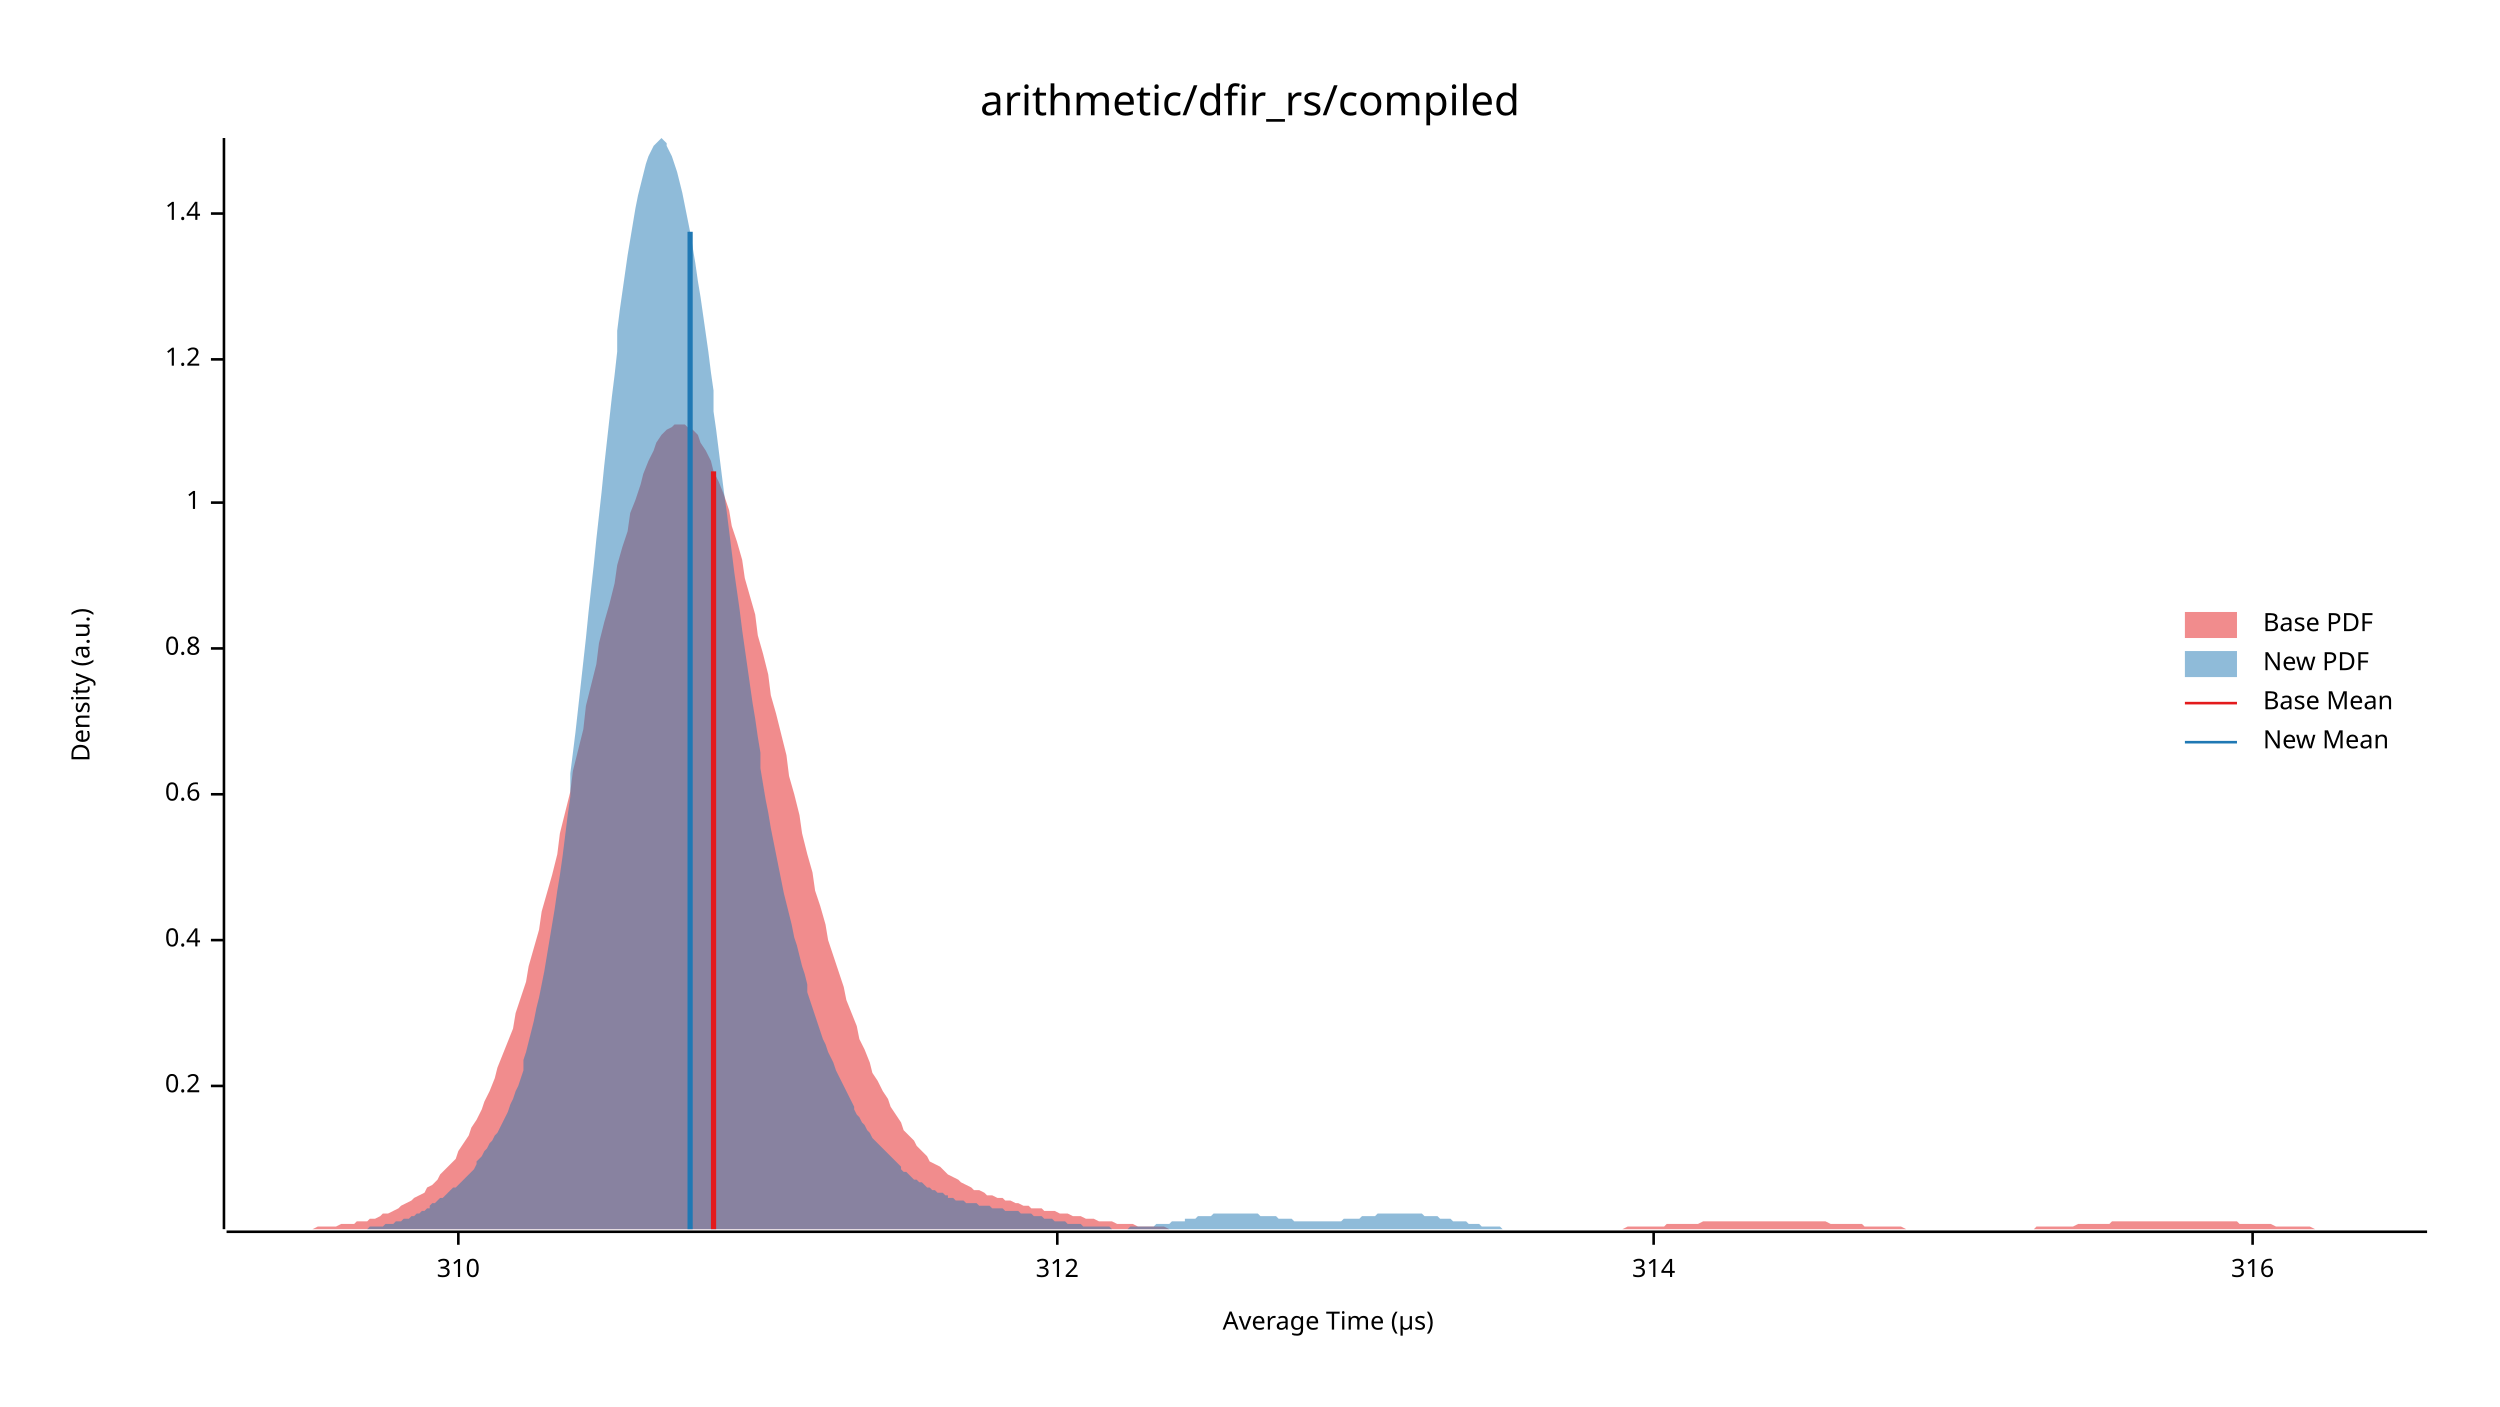
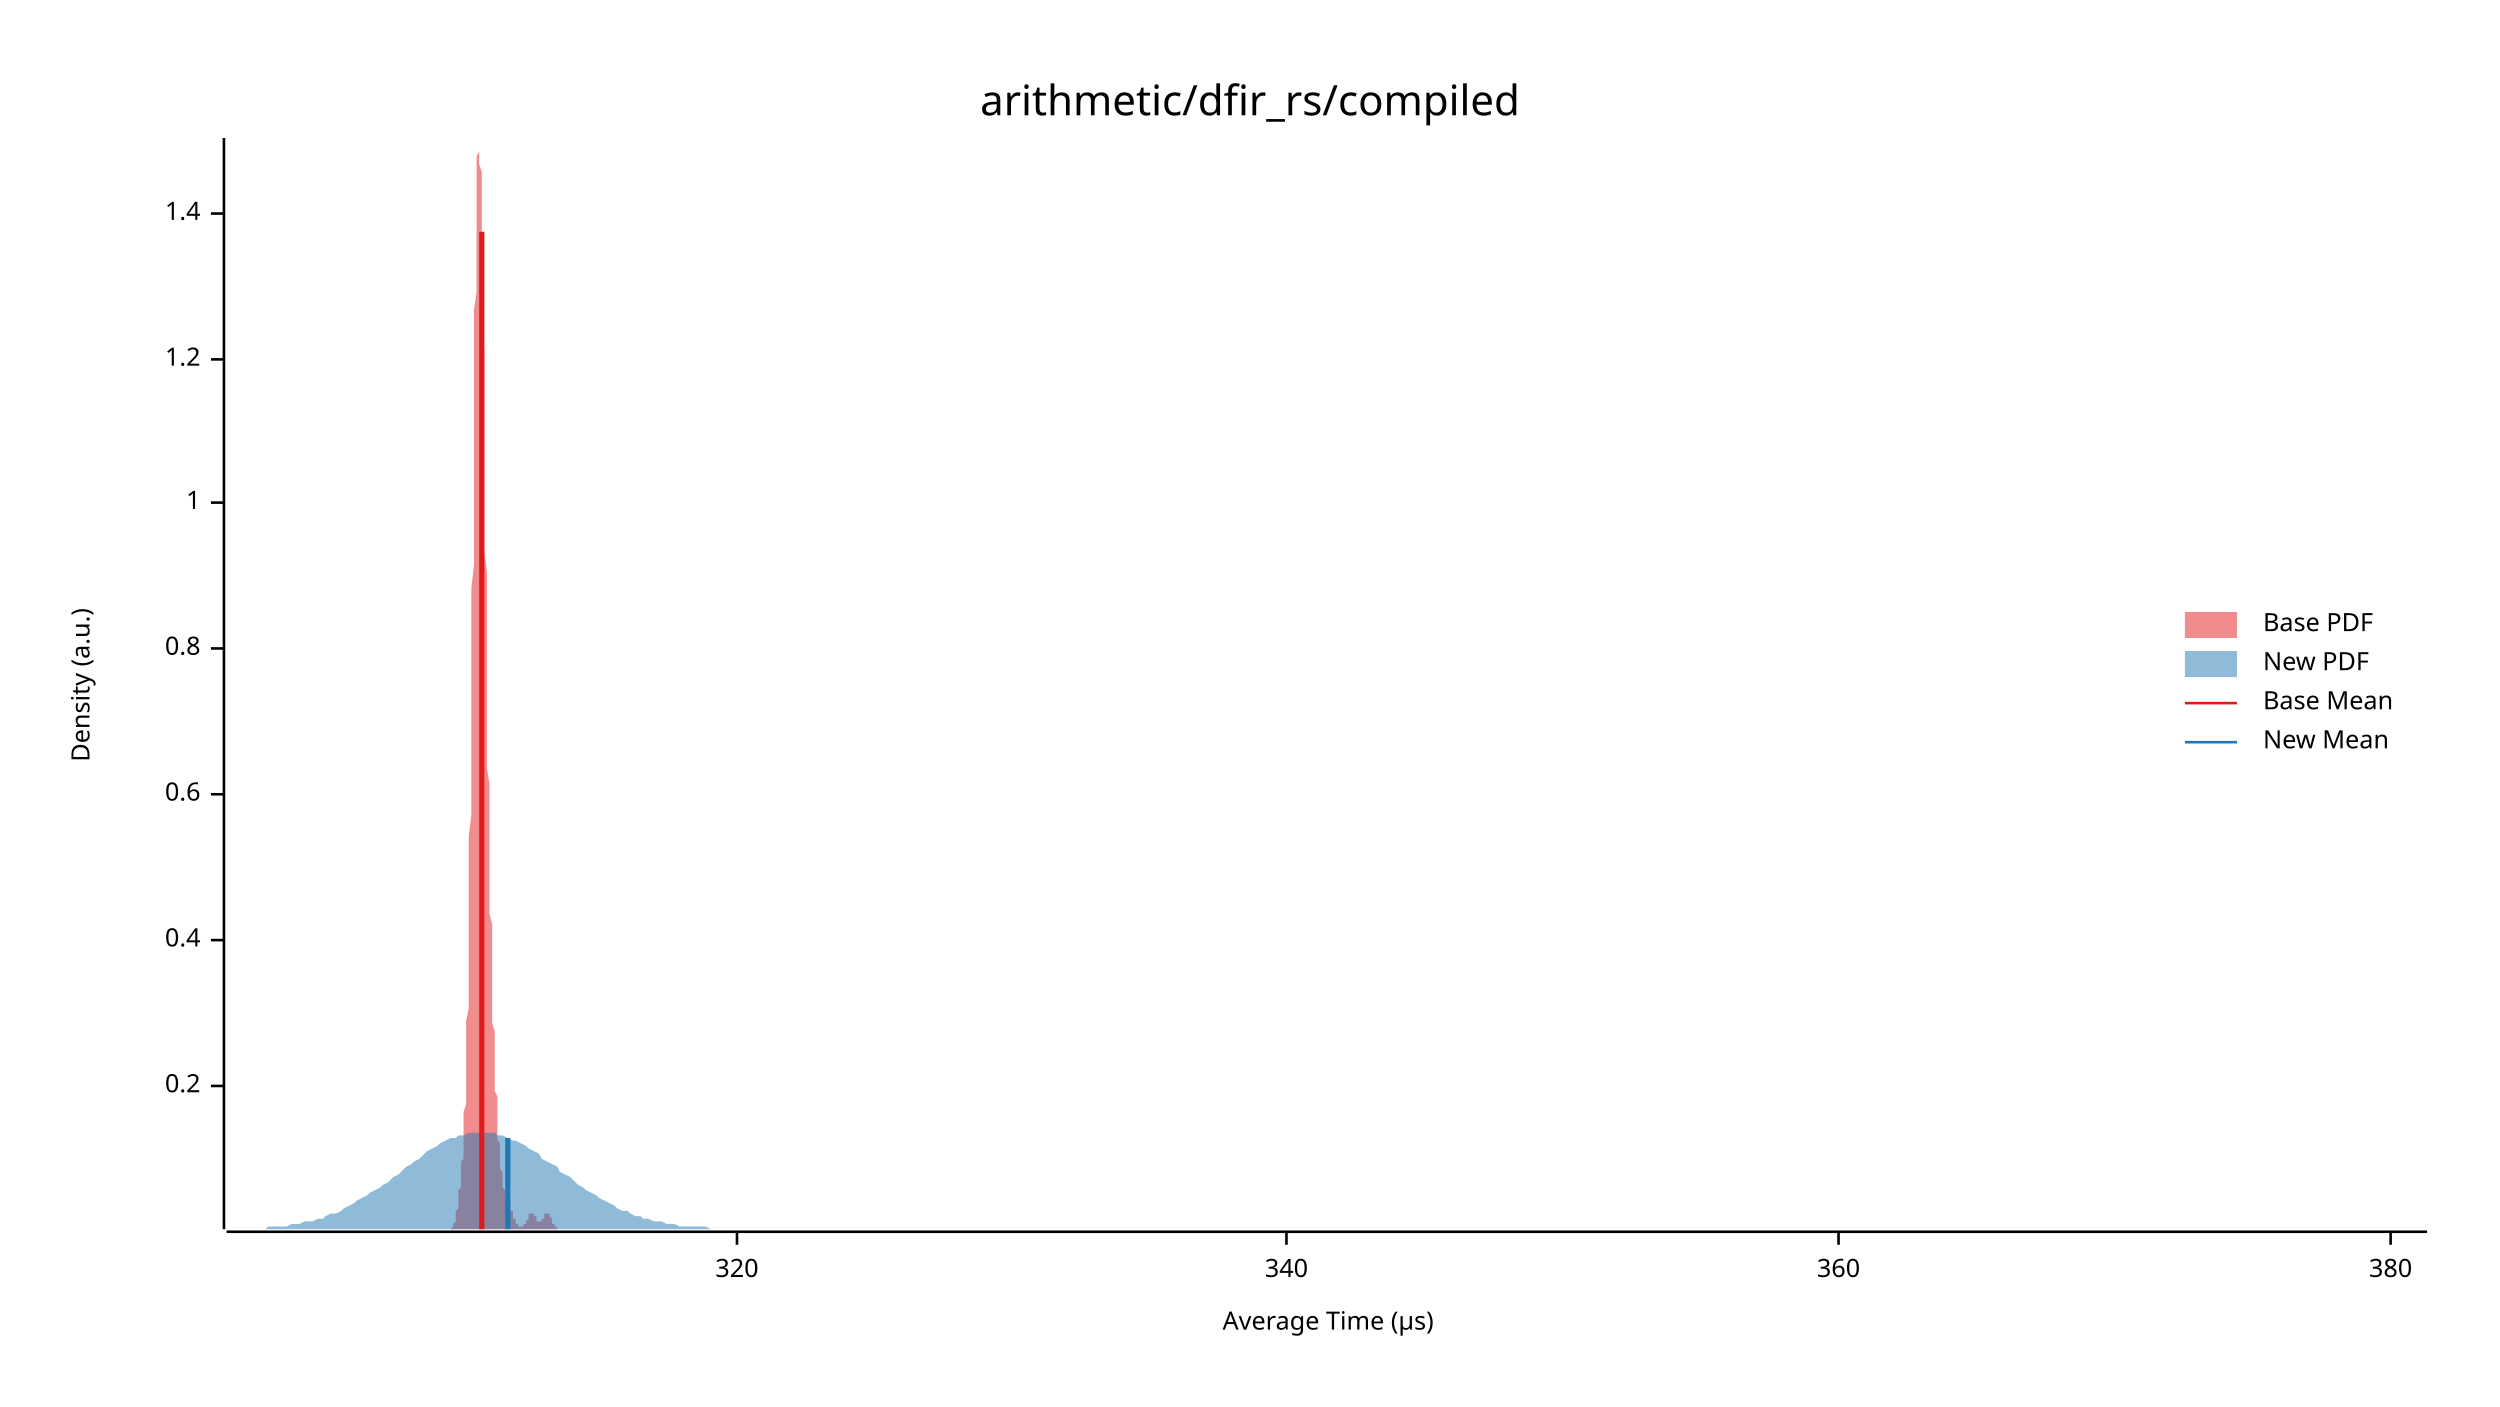
<svg xmlns="http://www.w3.org/2000/svg" width="960" height="540" viewBox="0 0 960 540">
  <text x="480" y="32" dy="0.76em" text-anchor="middle" font-family="sans-serif" font-size="16.129" opacity="1" fill="#000000">
arithmetic/dfir_rs/compiled
</text>
  <text x="27" y="263" dy="0.76em" text-anchor="middle" font-family="sans-serif" font-size="9.677" opacity="1" fill="#000000" transform="rotate(270, 27, 263)">
Density (a.u.)
</text>
  <text x="510" y="513" dy="-0.5ex" text-anchor="middle" font-family="sans-serif" font-size="9.677" opacity="1" fill="#000000">
Average Time (µs)
</text>
  <polyline fill="none" opacity="1" stroke="#000000" stroke-width="1" points="86,53 86,472 " />
  <text x="77" y="417" dy="0.5ex" text-anchor="end" font-family="sans-serif" font-size="9.677" opacity="1" fill="#000000">
0.2
</text>
  <polyline fill="none" opacity="1" stroke="#000000" stroke-width="1" points="81,417 86,417 " />
  <text x="77" y="361" dy="0.5ex" text-anchor="end" font-family="sans-serif" font-size="9.677" opacity="1" fill="#000000">
0.4
</text>
  <polyline fill="none" opacity="1" stroke="#000000" stroke-width="1" points="81,361 86,361 " />
  <text x="77" y="305" dy="0.5ex" text-anchor="end" font-family="sans-serif" font-size="9.677" opacity="1" fill="#000000">
0.6
</text>
  <polyline fill="none" opacity="1" stroke="#000000" stroke-width="1" points="81,305 86,305 " />
  <text x="77" y="249" dy="0.5ex" text-anchor="end" font-family="sans-serif" font-size="9.677" opacity="1" fill="#000000">
0.8
</text>
  <polyline fill="none" opacity="1" stroke="#000000" stroke-width="1" points="81,249 86,249 " />
  <text x="77" y="193" dy="0.5ex" text-anchor="end" font-family="sans-serif" font-size="9.677" opacity="1" fill="#000000">
1
</text>
  <polyline fill="none" opacity="1" stroke="#000000" stroke-width="1" points="81,193 86,193 " />
  <text x="77" y="138" dy="0.5ex" text-anchor="end" font-family="sans-serif" font-size="9.677" opacity="1" fill="#000000">
1.2
</text>
  <polyline fill="none" opacity="1" stroke="#000000" stroke-width="1" points="81,138 86,138 " />
  <text x="77" y="82" dy="0.5ex" text-anchor="end" font-family="sans-serif" font-size="9.677" opacity="1" fill="#000000">
1.4
</text>
  <polyline fill="none" opacity="1" stroke="#000000" stroke-width="1" points="81,82 86,82 " />
  <polyline fill="none" opacity="1" stroke="#000000" stroke-width="1" points="87,473 932,473 " />
-   <text x="176" y="483" dy="0.76em" text-anchor="middle" font-family="sans-serif" font-size="9.677" opacity="1" fill="#000000">
- 310
+   <text x="283" y="483" dy="0.76em" text-anchor="middle" font-family="sans-serif" font-size="9.677" opacity="1" fill="#000000">
+ 320
</text>
-   <polyline fill="none" opacity="1" stroke="#000000" stroke-width="1" points="176,473 176,478 " />
-   <text x="406" y="483" dy="0.76em" text-anchor="middle" font-family="sans-serif" font-size="9.677" opacity="1" fill="#000000">
- 312
+   <polyline fill="none" opacity="1" stroke="#000000" stroke-width="1" points="283,473 283,478 " />
+   <text x="494" y="483" dy="0.76em" text-anchor="middle" font-family="sans-serif" font-size="9.677" opacity="1" fill="#000000">
+ 340
</text>
-   <polyline fill="none" opacity="1" stroke="#000000" stroke-width="1" points="406,473 406,478 " />
-   <text x="635" y="483" dy="0.76em" text-anchor="middle" font-family="sans-serif" font-size="9.677" opacity="1" fill="#000000">
- 314
+   <polyline fill="none" opacity="1" stroke="#000000" stroke-width="1" points="494,473 494,478 " />
+   <text x="706" y="483" dy="0.76em" text-anchor="middle" font-family="sans-serif" font-size="9.677" opacity="1" fill="#000000">
+ 360
</text>
-   <polyline fill="none" opacity="1" stroke="#000000" stroke-width="1" points="635,473 635,478 " />
-   <text x="865" y="483" dy="0.76em" text-anchor="middle" font-family="sans-serif" font-size="9.677" opacity="1" fill="#000000">
- 316
+   <polyline fill="none" opacity="1" stroke="#000000" stroke-width="1" points="706,473 706,478 " />
+   <text x="918" y="483" dy="0.76em" text-anchor="middle" font-family="sans-serif" font-size="9.677" opacity="1" fill="#000000">
+ 380
</text>
-   <polyline fill="none" opacity="1" stroke="#000000" stroke-width="1" points="865,473 865,478 " />
-   <polygon opacity="0.5" fill="#E31A1C" points="87,472 88,472 90,472 92,472 93,472 95,472 97,472 98,472 100,472 102,472 103,472 105,472 107,472 109,472 110,472 112,472 114,472 115,472 117,472 119,472 120,472 122,471 124,471 125,471 127,471 129,471 131,470 132,470 134,470 136,470 137,469 139,469 141,469 142,468 144,468 146,467 147,466 149,466 151,465 153,464 154,463 156,462 158,461 159,460 161,459 163,458 164,456 166,455 168,453 169,451 171,449 173,447 175,445 176,442 178,439 180,436 181,433 183,430 185,426 186,423 188,419 190,414 191,410 193,405 195,400 197,395 198,389 200,383 202,377 203,371 205,364 207,357 208,350 210,343 212,336 214,328 215,320 217,312 219,304 220,296 222,288 224,280 225,271 227,263 229,255 230,247 232,239 234,232 236,224 237,217 239,210 241,204 242,197 244,192 246,186 247,182 249,177 251,173 252,170 254,167 256,165 258,164 259,163 261,163 263,163 264,164 266,165 268,167 269,170 271,173 273,177 274,181 276,185 278,190 280,196 281,202 283,208 285,215 286,222 288,229 290,236 291,244 293,251 295,259 296,267 298,274 300,282 302,290 303,298 305,305 307,313 308,320 310,328 312,335 313,342 315,348 317,355 318,361 320,367 322,373 324,379 325,384 327,389 329,394 330,399 332,403 334,408 335,412 337,415 339,419 341,422 342,425 344,428 346,431 347,434 349,436 351,438 352,440 354,442 356,444 357,446 359,447 361,448 363,450 364,451 366,452 368,453 369,454 371,455 373,456 374,457 376,457 378,458 379,459 381,459 383,460 385,460 386,461 388,461 390,462 391,462 393,463 395,463 396,464 398,464 400,464 401,465 403,465 405,465 407,466 408,466 410,466 412,467 413,467 415,467 417,468 418,468 420,468 422,469 423,469 425,469 427,469 429,470 430,470 432,470 434,470 435,470 437,471 439,471 440,471 442,471 444,471 445,471 447,471 449,472 451,472 452,472 454,472 456,472 457,472 459,472 461,472 462,472 464,472 466,472 468,472 469,472 471,472 473,472 474,472 476,472 478,472 479,472 481,472 483,472 484,472 486,472 488,472 490,472 491,472 493,472 495,472 496,472 498,472 500,472 501,472 503,472 505,472 506,472 508,472 510,472 512,472 513,472 515,472 517,472 518,472 520,472 522,472 523,472 525,472 527,472 528,472 530,472 532,472 534,472 535,472 537,472 539,472 540,472 542,472 544,472 545,472 547,472 549,472 550,472 552,472 554,472 556,472 557,472 559,472 561,472 562,472 564,472 566,472 567,472 569,472 571,472 573,472 574,472 576,472 578,472 579,472 581,472 583,472 584,472 586,472 588,472 589,472 591,472 593,472 595,472 596,472 598,472 600,472 601,472 603,472 605,472 606,472 608,472 610,472 611,472 613,472 615,472 617,472 618,472 620,472 622,472 623,472 625,471 627,471 628,471 630,471 632,471 633,471 635,471 637,471 639,471 640,470 642,470 644,470 645,470 647,470 649,470 650,470 652,470 654,469 655,469 657,469 659,469 661,469 662,469 664,469 666,469 667,469 669,469 671,469 672,469 674,469 676,469 677,469 679,469 681,469 683,469 684,469 686,469 688,469 689,469 691,469 693,469 694,469 696,469 698,469 700,469 701,469 703,470 705,470 706,470 708,470 710,470 711,470 713,470 715,470 716,471 718,471 720,471 722,471 723,471 725,471 727,471 728,471 730,471 732,472 733,472 735,472 737,472 738,472 740,472 742,472 744,472 745,472 747,472 749,472 750,472 752,472 754,472 755,472 757,472 759,472 760,472 762,472 764,472 766,472 767,472 769,472 771,472 772,472 774,472 776,472 777,472 779,472 781,472 782,471 784,471 786,471 788,471 789,471 791,471 793,471 794,471 796,471 798,470 799,470 801,470 803,470 804,470 806,470 808,470 810,470 811,469 813,469 815,469 816,469 818,469 820,469 821,469 823,469 825,469 827,469 828,469 830,469 832,469 833,469 835,469 837,469 838,469 840,469 842,469 843,469 845,469 847,469 849,469 850,469 852,469 854,469 855,469 857,469 859,469 860,470 862,470 864,470 865,470 867,470 869,470 871,470 872,470 874,471 876,471 877,471 879,471 881,471 882,471 884,471 886,471 887,471 889,472 891,472 893,472 894,472 896,472 898,472 899,472 901,472 903,472 904,472 906,472 908,472 909,472 911,472 913,472 915,472 916,472 918,472 920,472 921,472 923,472 925,472 926,472 928,472 930,472 932,472 932,472 87,472 " />
-   <polygon opacity="0.5" fill="#1F78B4" points="124,472 125,472 126,472 127,472 128,472 129,472 129,472 130,472 131,472 132,472 133,472 134,472 135,472 136,472 137,472 138,472 139,472 140,472 141,472 142,471 143,471 144,471 145,471 146,471 147,471 147,471 148,470 149,470 150,470 151,470 152,469 153,469 154,469 155,468 156,468 157,468 158,467 159,467 160,466 161,466 162,465 163,465 164,464 165,464 165,463 166,462 167,462 168,461 169,460 170,460 171,459 172,458 173,457 174,456 175,456 176,455 177,454 178,453 179,452 180,451 181,450 182,449 183,447 183,446 184,445 185,444 186,442 187,441 188,439 189,438 190,436 191,435 192,433 193,431 194,429 195,427 196,424 197,422 198,419 199,417 200,414 201,411 201,407 202,404 203,400 204,396 205,392 206,387 207,383 208,378 209,373 210,367 211,361 212,355 213,349 214,342 215,336 216,329 217,321 218,313 219,306 219,297 220,289 221,281 222,272 223,263 224,254 225,245 226,235 227,226 228,217 229,207 230,198 231,189 232,179 233,170 234,161 235,152 236,144 237,135 237,127 238,119 239,112 240,105 241,98 242,92 243,86 244,80 245,75 246,71 247,67 248,63 249,60 250,58 251,56 252,55 253,54 254,53 255,54 256,55 256,56 257,58 258,60 259,63 260,66 261,70 262,74 263,79 264,84 265,89 266,95 267,101 268,108 269,114 270,121 271,128 272,135 273,143 274,150 274,158 275,165 276,173 277,181 278,189 279,196 280,204 281,212 282,220 283,227 284,234 285,242 286,249 287,256 288,263 289,270 290,276 291,283 292,289 292,295 293,301 294,307 295,312 296,318 297,323 298,328 299,333 300,338 301,343 302,347 303,351 304,355 305,360 306,363 307,367 308,371 309,374 310,378 310,381 311,384 312,387 313,390 314,393 315,396 316,399 317,401 318,404 319,406 320,408 321,411 322,413 323,415 324,417 325,419 326,421 327,423 328,425 328,426 329,428 330,429 331,431 332,432 333,434 334,435 335,437 336,438 337,439 338,440 339,441 340,442 341,443 342,444 343,445 344,446 345,447 346,448 346,449 347,450 348,450 349,451 350,452 351,453 352,453 353,454 354,454 355,455 356,456 357,456 358,457 359,457 360,458 361,458 362,458 363,459 364,459 364,460 365,460 366,460 367,461 368,461 369,461 370,461 371,462 372,462 373,462 374,462 375,462 376,463 377,463 378,463 379,463 380,463 381,464 382,464 383,464 383,464 384,464 385,464 386,465 387,465 388,465 389,465 390,465 391,465 392,466 393,466 394,466 395,466 396,466 397,467 398,467 399,467 400,467 401,468 401,468 402,468 403,468 404,468 405,469 406,469 407,469 408,469 409,469 410,470 411,470 412,470 413,470 414,470 415,470 416,471 417,471 418,471 419,471 419,471 420,471 421,471 422,471 423,471 424,471 425,471 426,471 427,472 428,472 429,472 430,472 431,472 432,472 433,472 434,471 435,471 436,471 437,471 437,471 438,471 439,471 440,471 441,471 442,471 443,471 444,470 445,470 446,470 447,470 448,470 449,470 450,469 451,469 452,469 453,469 454,469 455,469 455,468 456,468 457,468 458,468 459,468 460,467 461,467 462,467 463,467 464,467 465,467 466,466 467,466 468,466 469,466 470,466 471,466 472,466 473,466 473,466 474,466 475,466 476,466 477,466 478,466 479,466 480,466 481,466 482,466 483,466 484,467 485,467 486,467 487,467 488,467 489,467 490,467 491,468 491,468 492,468 493,468 494,468 495,468 496,468 497,469 498,469 499,469 500,469 501,469 502,469 503,469 504,469 505,469 506,469 507,469 508,469 509,469 510,469 510,469 511,469 512,469 513,469 514,469 515,469 516,468 517,468 518,468 519,468 520,468 521,468 522,468 523,467 524,467 525,467 526,467 527,467 528,467 528,467 529,466 530,466 531,466 532,466 533,466 534,466 535,466 536,466 537,466 538,466 539,466 540,466 541,466 542,466 543,466 544,466 545,466 546,466 546,466 547,467 548,467 549,467 550,467 551,467 552,467 553,468 554,468 555,468 556,468 557,468 558,469 559,469 560,469 561,469 562,469 563,469 564,470 564,470 565,470 566,470 567,470 568,470 569,471 570,471 571,471 572,471 573,471 574,471 575,471 576,471 577,472 578,472 579,472 580,472 581,472 582,472 582,472 583,472 584,472 585,472 586,472 587,472 588,472 589,472 590,472 591,472 592,472 593,472 594,472 595,472 596,472 597,472 597,472 124,472 " />
-   <polyline fill="none" opacity="1" stroke="#E31A1C" stroke-width="2" points="274,472 274,181 " />
-   <polyline fill="none" opacity="1" stroke="#1F78B4" stroke-width="2" points="265,472 265,89 " />
+   <polyline fill="none" opacity="1" stroke="#000000" stroke-width="1" points="918,473 918,478 " />
+   <polygon opacity="0.5" fill="#E31A1C" points="172,472 172,472 172,472 172,472 172,472 172,472 172,472 173,472 173,472 173,472 173,472 173,472 173,472 173,472 173,472 173,472 173,472 173,472 173,472 174,471 174,471 174,471 174,471 174,471 174,471 174,471 174,470 174,470 174,470 174,470 175,469 175,469 175,469 175,468 175,468 175,468 175,467 175,467 175,466 175,466 175,465 175,465 176,464 176,464 176,463 176,462 176,462 176,461 176,460 176,460 176,459 176,458 176,457 177,456 177,456 177,455 177,454 177,453 177,452 177,451 177,450 177,449 177,447 177,446 178,445 178,444 178,442 178,441 178,439 178,438 178,436 178,435 178,433 178,431 178,429 178,427 179,424 179,422 179,419 179,417 179,414 179,411 179,407 179,404 179,400 179,396 179,392 180,387 180,383 180,378 180,373 180,367 180,361 180,355 180,349 180,342 180,336 180,329 180,321 181,313 181,306 181,297 181,289 181,281 181,272 181,263 181,254 181,245 181,235 181,226 182,217 182,207 182,198 182,189 182,179 182,170 182,161 182,152 182,144 182,135 182,127 182,119 183,112 183,105 183,98 183,92 183,86 183,80 183,75 183,71 183,67 183,63 183,60 184,58 184,56 184,55 184,54 184,53 184,54 184,55 184,56 184,58 184,60 184,63 185,66 185,70 185,74 185,79 185,84 185,89 185,95 185,101 185,108 185,114 185,121 185,128 186,135 186,143 186,150 186,158 186,165 186,173 186,181 186,189 186,196 186,204 186,212 187,220 187,227 187,234 187,242 187,249 187,256 187,263 187,270 187,276 187,283 187,289 187,295 188,301 188,307 188,312 188,318 188,323 188,328 188,333 188,338 188,343 188,347 188,351 189,355 189,360 189,363 189,367 189,371 189,374 189,378 189,381 189,384 189,387 189,390 189,393 190,396 190,399 190,401 190,404 190,406 190,408 190,411 190,413 190,415 190,417 190,419 191,421 191,423 191,425 191,426 191,428 191,429 191,431 191,432 191,434 191,435 191,437 191,438 192,439 192,440 192,441 192,442 192,443 192,444 192,445 192,446 192,447 192,448 192,449 193,450 193,450 193,451 193,452 193,453 193,453 193,454 193,454 193,455 193,456 193,456 194,457 194,457 194,458 194,458 194,458 194,459 194,459 194,460 194,460 194,460 194,461 194,461 195,461 195,461 195,462 195,462 195,462 195,462 195,462 195,463 195,463 195,463 195,463 196,463 196,464 196,464 196,464 196,464 196,464 196,464 196,465 196,465 196,465 196,465 196,465 197,465 197,466 197,466 197,466 197,466 197,466 197,467 197,467 197,467 197,467 197,468 198,468 198,468 198,468 198,468 198,469 198,469 198,469 198,469 198,469 198,470 198,470 198,470 199,470 199,470 199,470 199,471 199,471 199,471 199,471 199,471 199,471 199,471 199,471 200,471 200,471 200,471 200,471 200,472 200,472 200,472 200,472 200,472 200,472 200,472 200,471 201,471 201,471 201,471 201,471 201,471 201,471 201,471 201,471 201,471 201,471 201,470 202,470 202,470 202,470 202,470 202,470 202,469 202,469 202,469 202,469 202,469 202,469 203,468 203,468 203,468 203,468 203,468 203,467 203,467 203,467 203,467 203,467 203,467 203,466 204,466 204,466 204,466 204,466 204,466 204,466 204,466 204,466 204,466 204,466 204,466 205,466 205,466 205,466 205,466 205,466 205,466 205,466 205,467 205,467 205,467 205,467 205,467 206,467 206,467 206,468 206,468 206,468 206,468 206,468 206,468 206,468 206,469 206,469 207,469 207,469 207,469 207,469 207,469 207,469 207,469 207,469 207,469 207,469 207,469 207,469 208,469 208,469 208,469 208,469 208,469 208,469 208,468 208,468 208,468 208,468 208,468 209,468 209,468 209,467 209,467 209,467 209,467 209,467 209,467 209,467 209,466 209,466 209,466 210,466 210,466 210,466 210,466 210,466 210,466 210,466 210,466 210,466 210,466 210,466 211,466 211,466 211,466 211,466 211,466 211,467 211,467 211,467 211,467 211,467 211,467 212,468 212,468 212,468 212,468 212,468 212,469 212,469 212,469 212,469 212,469 212,469 212,470 213,470 213,470 213,470 213,470 213,470 213,471 213,471 213,471 213,471 213,471 213,471 214,471 214,471 214,472 214,472 214,472 214,472 214,472 214,472 214,472 214,472 214,472 214,472 215,472 215,472 215,472 215,472 215,472 215,472 215,472 215,472 215,472 215,472 215,472 216,472 216,472 172,472 " />
+   <polygon opacity="0.5" fill="#1F78B4" points="87,472 88,472 90,472 92,472 93,472 95,472 97,472 98,472 100,472 102,472 103,471 105,471 107,471 109,471 110,471 112,470 114,470 115,470 117,469 119,469 120,469 122,468 124,468 125,467 127,466 129,466 131,465 132,464 134,463 136,462 137,461 139,460 141,459 142,458 144,457 146,456 147,455 149,454 151,452 153,451 154,450 156,448 158,447 159,446 161,445 163,443 164,442 166,441 168,440 169,439 171,438 173,437 175,437 176,436 178,436 180,435 181,435 183,435 185,435 186,435 188,435 190,435 191,436 193,436 195,437 197,438 198,438 200,439 202,440 203,441 205,442 207,443 208,445 210,446 212,447 214,448 215,450 217,451 219,452 220,453 222,455 224,456 225,457 227,458 229,459 230,460 232,461 234,462 236,463 237,464 239,465 241,465 242,466 244,467 246,467 247,468 249,468 251,469 252,469 254,469 256,470 258,470 259,470 261,471 263,471 264,471 266,471 268,471 269,471 271,471 273,472 274,472 276,472 278,472 280,472 281,472 283,472 285,472 286,472 288,472 290,472 291,472 293,472 295,472 296,472 298,472 300,472 302,472 303,472 305,472 307,472 308,472 310,472 312,472 313,472 315,472 317,472 318,472 320,472 322,472 324,472 325,472 327,472 329,472 330,472 332,472 334,472 335,472 337,472 339,472 341,472 342,472 344,472 346,472 347,472 349,472 351,472 352,472 354,472 356,472 357,472 359,472 361,472 363,472 364,472 366,472 368,472 369,472 371,472 373,472 374,472 376,472 378,472 379,472 381,472 383,472 385,472 386,472 388,472 390,472 391,472 393,472 395,472 396,472 398,472 400,472 401,472 403,472 405,472 407,472 408,472 410,472 412,472 413,472 415,472 417,472 418,472 420,472 422,472 423,472 425,472 427,472 429,472 430,472 432,472 434,472 435,472 437,472 439,472 440,472 442,472 444,472 445,472 447,472 449,472 451,472 452,472 454,472 456,472 457,472 459,472 461,472 462,472 464,472 466,472 468,472 469,472 471,472 473,472 474,472 476,472 478,472 479,472 481,472 483,472 484,472 486,472 488,472 490,472 491,472 493,472 495,472 496,472 498,472 500,472 501,472 503,472 505,472 506,472 508,472 510,472 512,472 513,472 515,472 517,472 518,472 520,472 522,472 523,472 525,472 527,472 528,472 530,472 532,472 534,472 535,472 537,472 539,472 540,472 542,472 544,472 545,472 547,472 549,472 550,472 552,472 554,472 556,472 557,472 559,472 561,472 562,472 564,472 566,472 567,472 569,472 571,472 573,472 574,472 576,472 578,472 579,472 581,472 583,472 584,472 586,472 588,472 589,472 591,472 593,472 595,472 596,472 598,472 600,472 601,472 603,472 605,472 606,472 608,472 610,472 611,472 613,472 615,472 617,472 618,472 620,472 622,472 623,472 625,472 627,472 628,472 630,472 632,472 633,472 635,472 637,472 639,472 640,472 642,472 644,472 645,472 647,472 649,472 650,472 652,472 654,472 655,472 657,472 659,472 661,472 662,472 664,472 666,472 667,472 669,472 671,472 672,472 674,472 676,472 677,472 679,472 681,472 683,472 684,472 686,472 688,472 689,472 691,472 693,472 694,472 696,472 698,472 700,472 701,472 703,472 705,472 706,472 708,472 710,472 711,472 713,472 715,472 716,472 718,472 720,472 722,472 723,472 725,472 727,472 728,472 730,472 732,472 733,472 735,472 737,472 738,472 740,472 742,472 744,472 745,472 747,472 749,472 750,472 752,472 754,472 755,472 757,472 759,472 760,472 762,472 764,472 766,472 767,472 769,472 771,472 772,472 774,472 776,472 777,472 779,472 781,472 782,472 784,472 786,472 788,472 789,472 791,472 793,472 794,472 796,472 798,472 799,472 801,472 803,472 804,472 806,472 808,472 810,472 811,472 813,472 815,472 816,472 818,472 820,472 821,472 823,472 825,472 827,472 828,472 830,472 832,472 833,472 835,472 837,472 838,472 840,472 842,472 843,472 845,472 847,472 849,472 850,472 852,472 854,472 855,472 857,472 859,472 860,472 862,472 864,472 865,472 867,472 869,472 871,472 872,472 874,472 876,472 877,472 879,472 881,472 882,472 884,472 886,472 887,472 889,472 891,472 893,472 894,472 896,472 898,472 899,472 901,472 903,472 904,472 906,472 908,472 909,472 911,472 913,472 915,472 916,472 918,472 920,472 921,472 923,472 925,472 926,472 928,472 930,472 932,472 932,472 87,472 " />
+   <polyline fill="none" opacity="1" stroke="#E31A1C" stroke-width="2" points="185,472 185,89 " />
+   <polyline fill="none" opacity="1" stroke="#1F78B4" stroke-width="2" points="195,472 195,437 " />
  <text x="869" y="235" dy="0.76em" text-anchor="start" font-family="sans-serif" font-size="9.677" opacity="1" fill="#000000">
Base PDF
</text>
  <text x="869" y="250" dy="0.76em" text-anchor="start" font-family="sans-serif" font-size="9.677" opacity="1" fill="#000000">
New PDF
</text>
  <text x="869" y="265" dy="0.76em" text-anchor="start" font-family="sans-serif" font-size="9.677" opacity="1" fill="#000000">
Base Mean
</text>
  <text x="869" y="280" dy="0.76em" text-anchor="start" font-family="sans-serif" font-size="9.677" opacity="1" fill="#000000">
New Mean
</text>
  <rect x="839" y="235" width="20" height="10" opacity="0.5" fill="#E31A1C" stroke="none" />
  <rect x="839" y="250" width="20" height="10" opacity="0.5" fill="#1F78B4" stroke="none" />
  <polyline fill="none" opacity="1" stroke="#E31A1C" stroke-width="1" points="839,270 859,270 " />
  <polyline fill="none" opacity="1" stroke="#1F78B4" stroke-width="1" points="839,285 859,285 " />
</svg>
